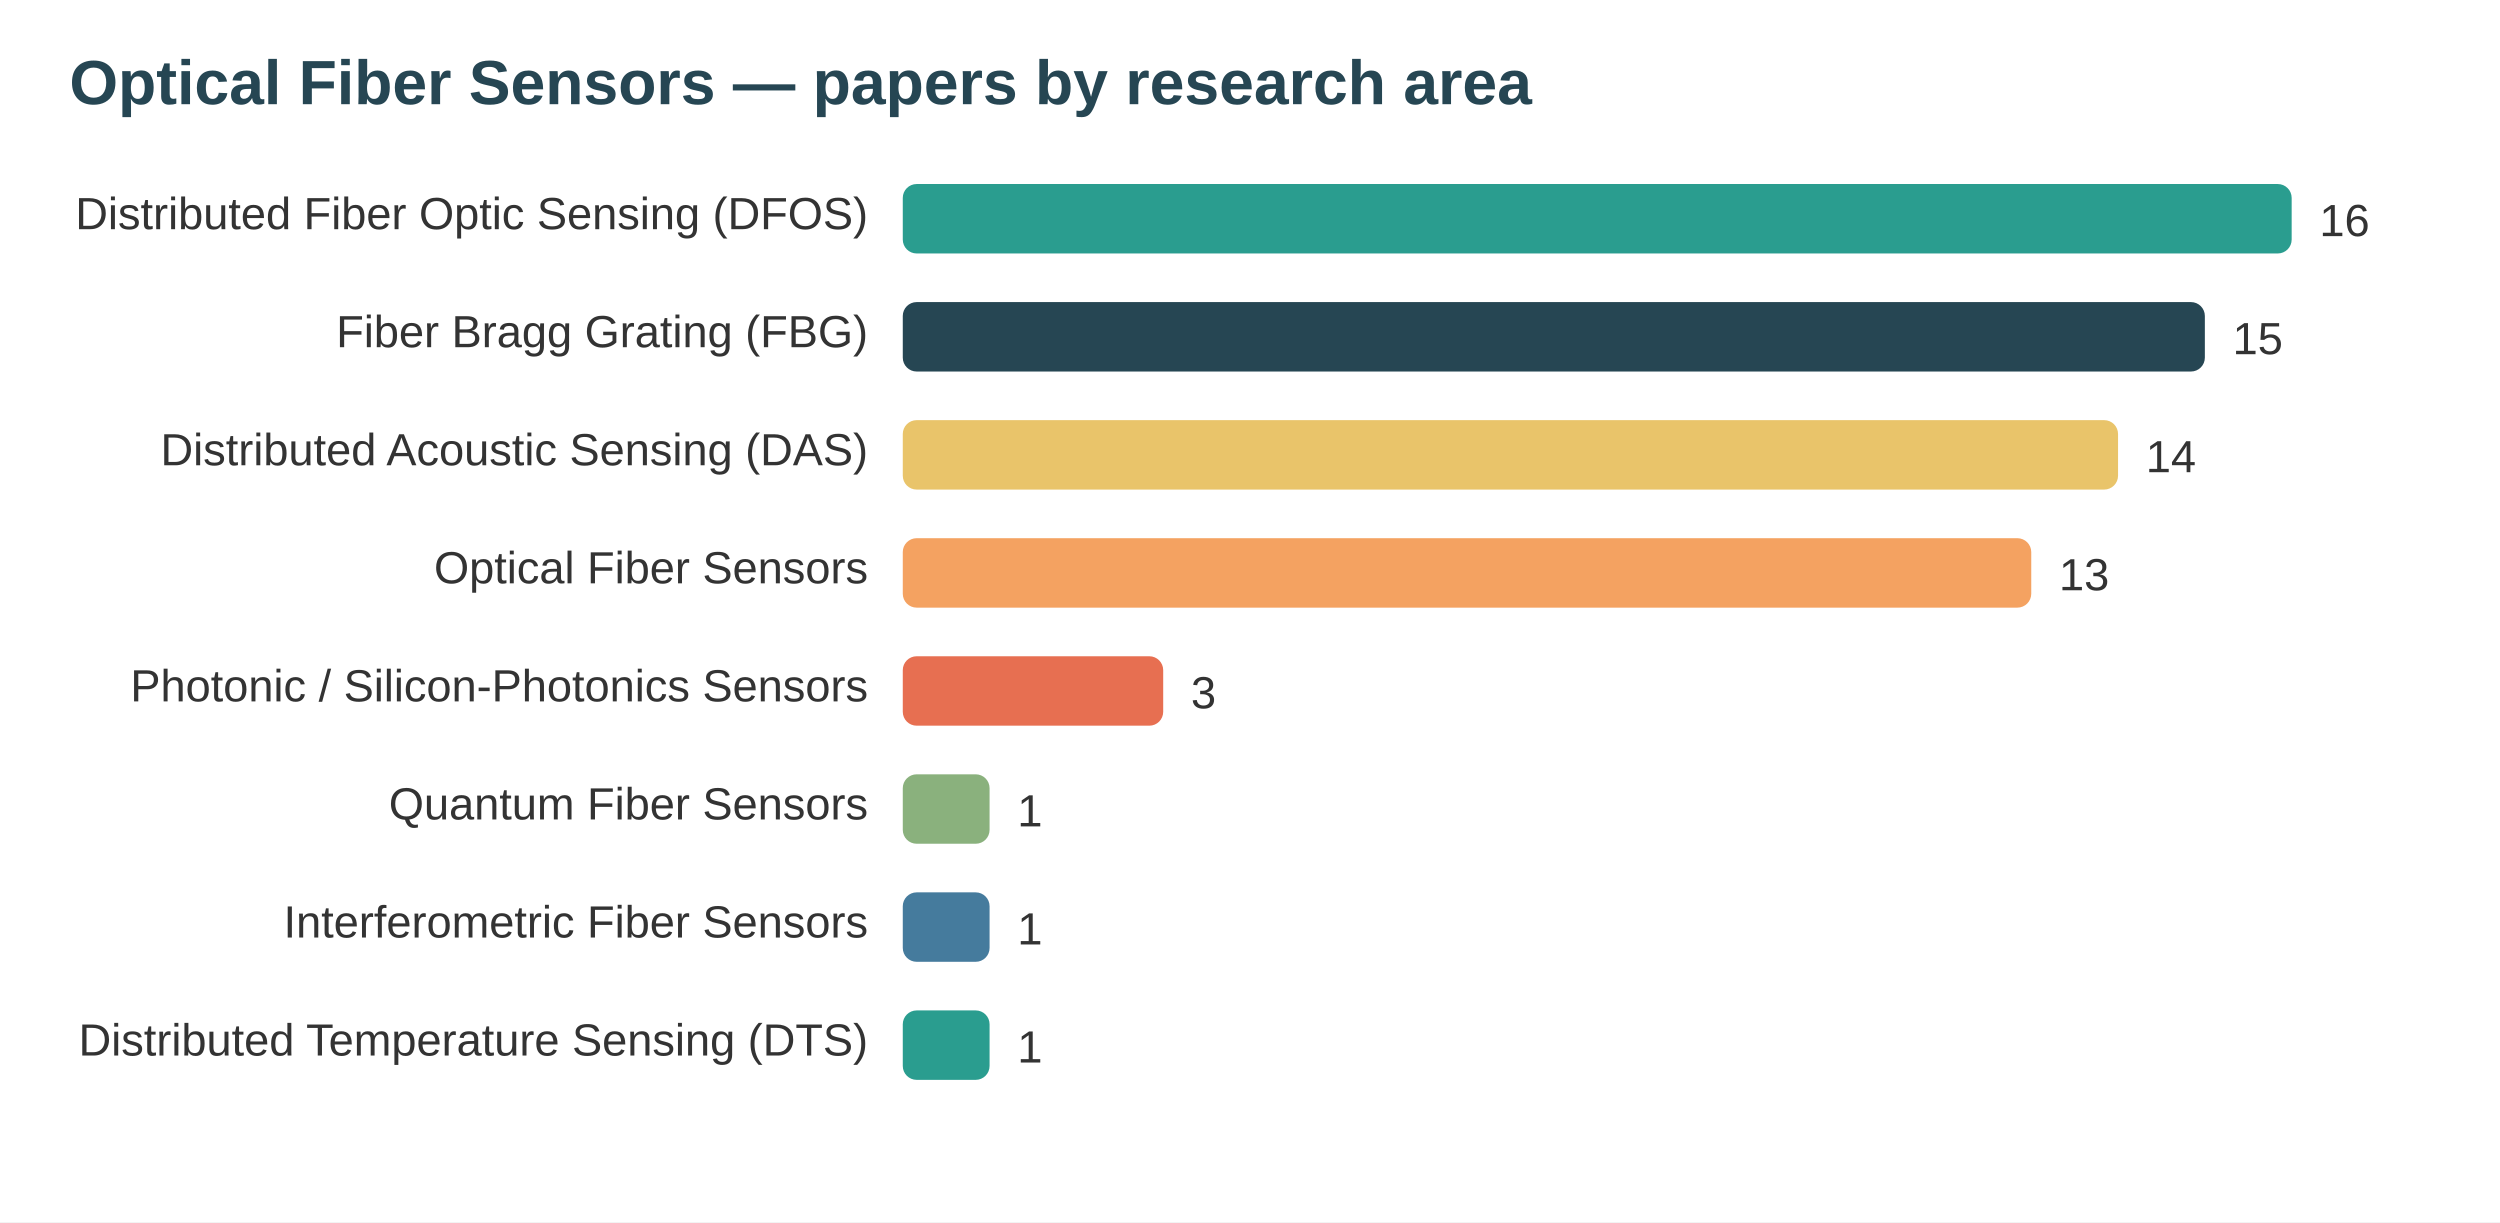
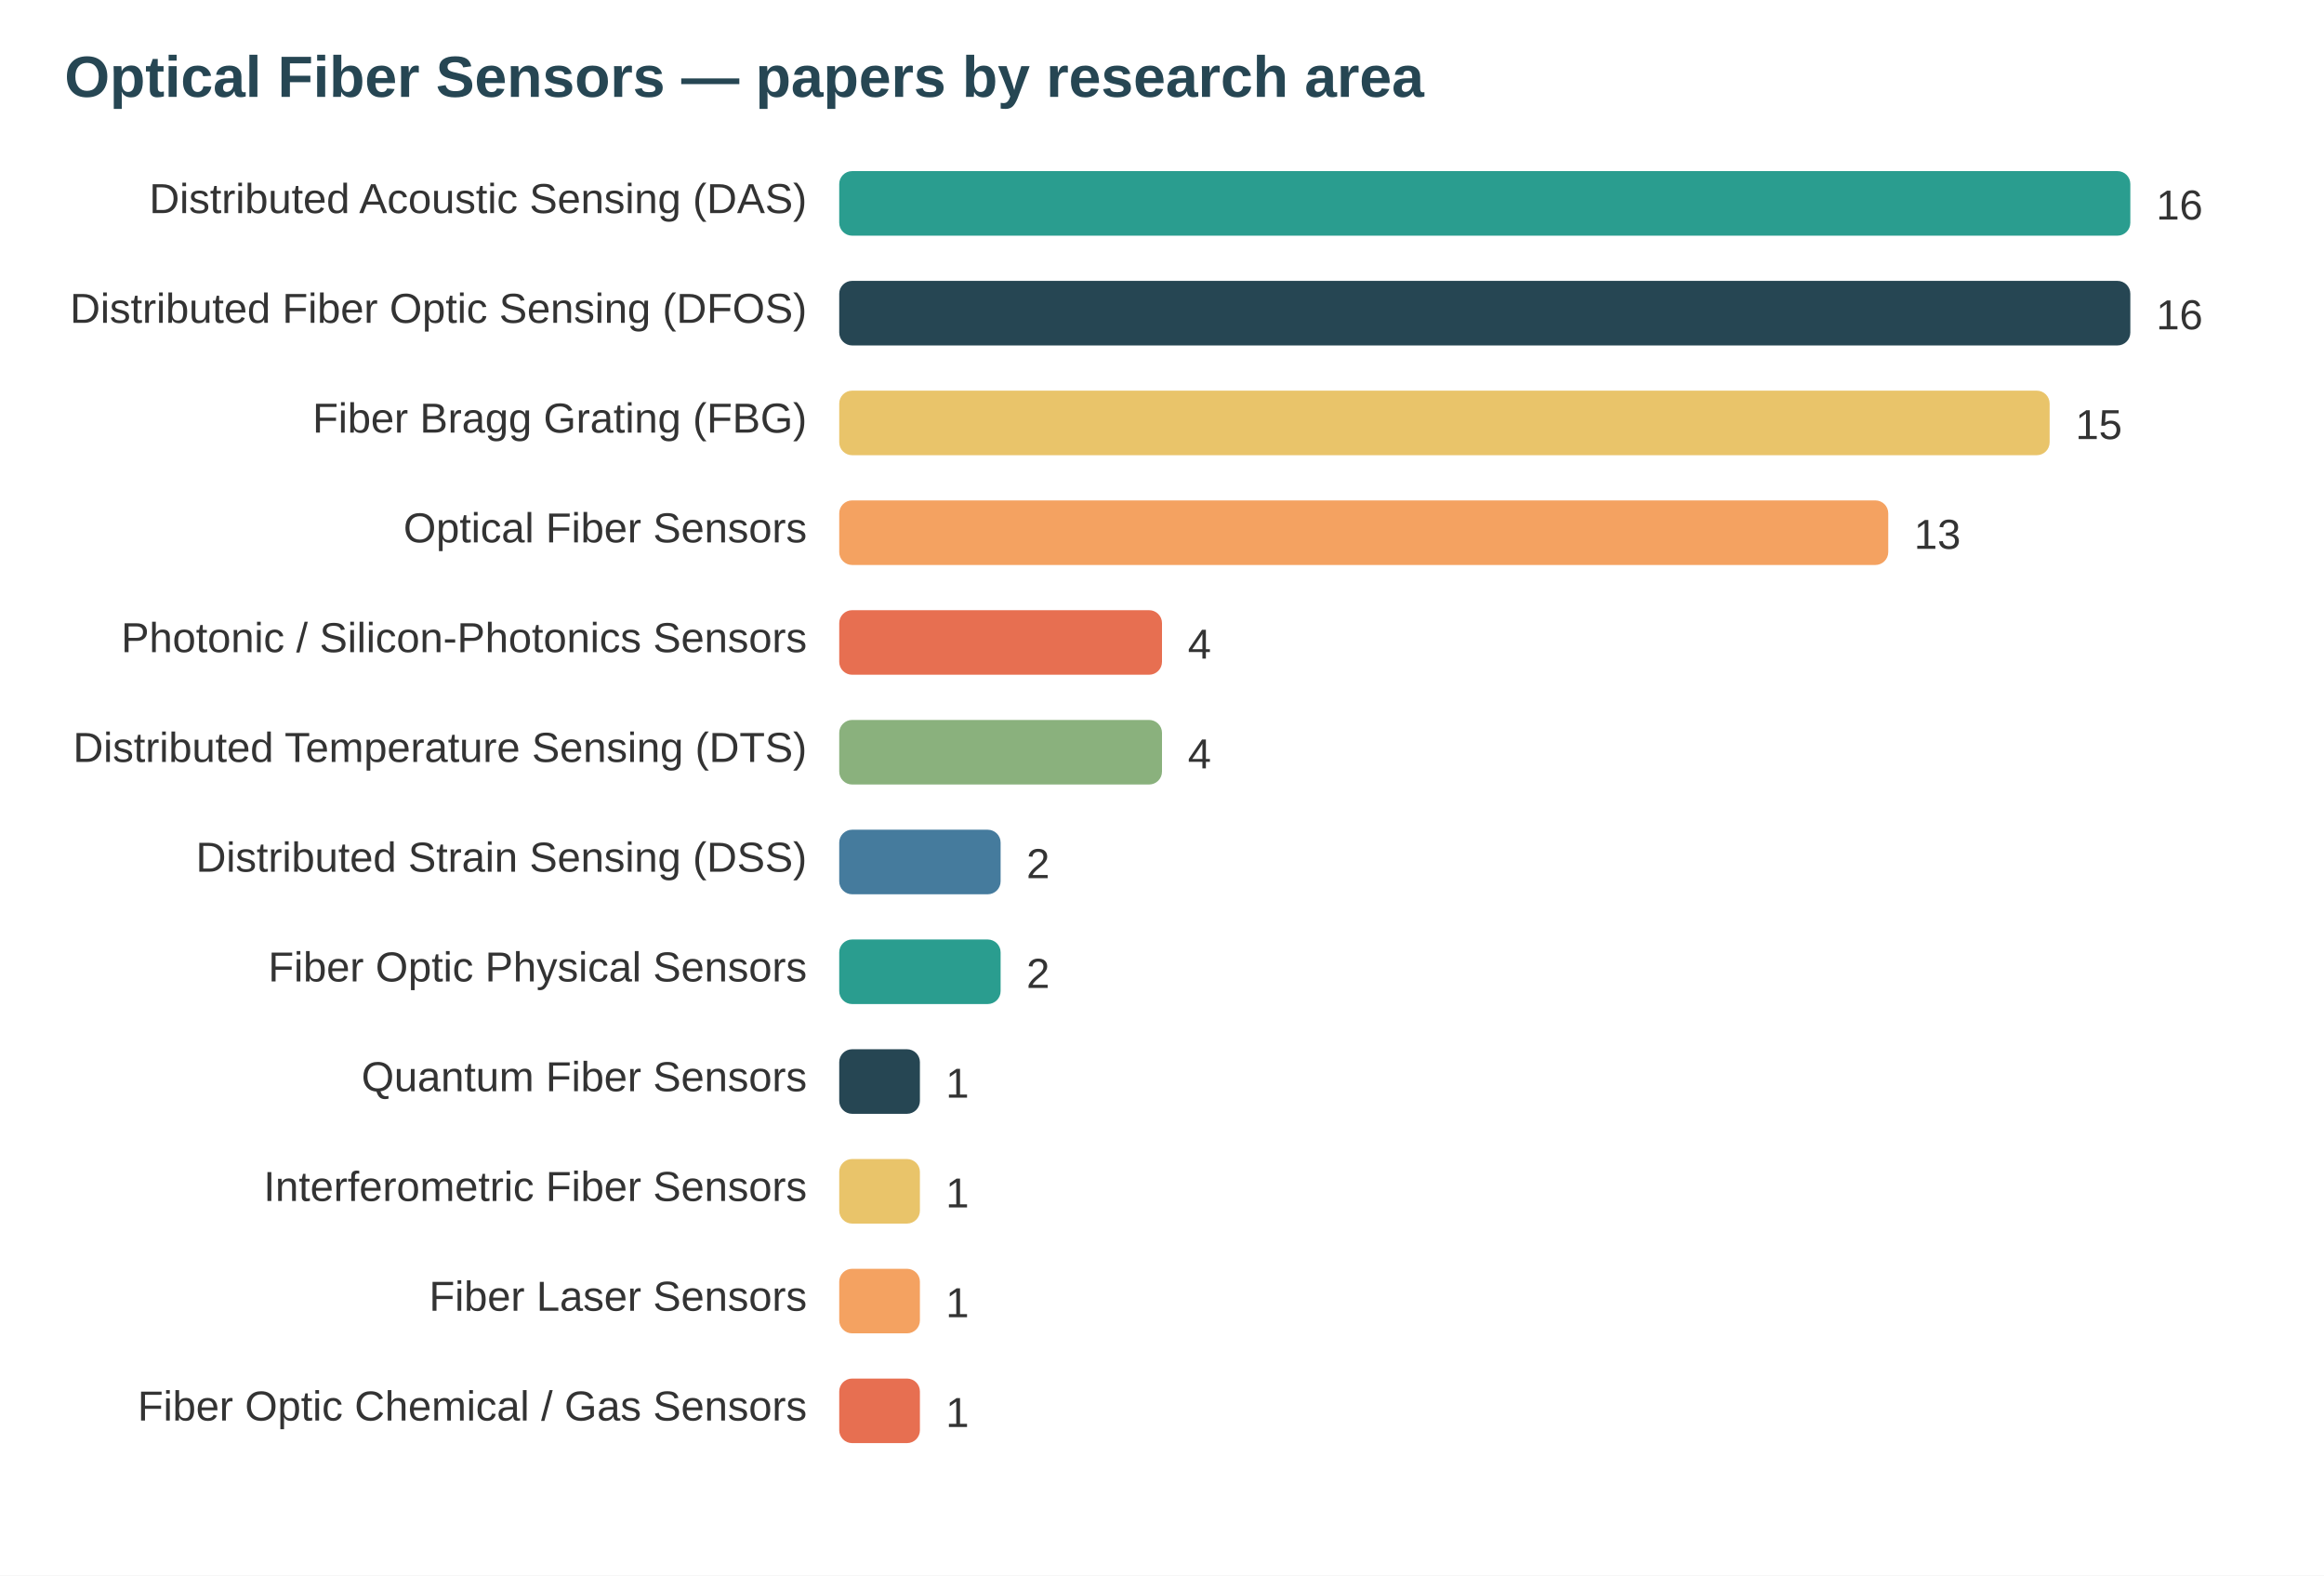
- <svg xmlns="http://www.w3.org/2000/svg" width="720" height="352" viewBox="0 0 720 352" font-family="system-ui,Segoe UI,Arial">
-   <rect width="720" height="352" fill="#ffffff" />
+ <svg xmlns="http://www.w3.org/2000/svg" width="720" height="488" viewBox="0 0 720 488" font-family="system-ui,Segoe UI,Arial">
+   <rect width="720" height="488" fill="#ffffff" />
  <text x="20" y="30" font-size="18" font-weight="700" fill="#264653">Optical Fiber Sensors — papers by research area</text>
-   <text x="250" y="66" text-anchor="end" font-size="13" fill="#333">Distributed Fiber Optic Sensing (DFOS)</text>
+   <text x="250" y="66" text-anchor="end" font-size="13" fill="#333">Distributed Acoustic Sensing (DAS)</text>
  <rect x="260" y="53" width="400" height="20" rx="4" fill="#2a9d8f" />
  <text x="668" y="68" font-size="13" fill="#333">16</text>
-   <text x="250" y="100" text-anchor="end" font-size="13" fill="#333">Fiber Bragg Grating (FBG)</text>
-   <rect x="260" y="87" width="375" height="20" rx="4" fill="#264653" />
-   <text x="643" y="102" font-size="13" fill="#333">15</text>
-   <text x="250" y="134" text-anchor="end" font-size="13" fill="#333">Distributed Acoustic Sensing (DAS)</text>
-   <rect x="260" y="121" width="350" height="20" rx="4" fill="#e9c46a" />
-   <text x="618" y="136" font-size="13" fill="#333">14</text>
+   <text x="250" y="100" text-anchor="end" font-size="13" fill="#333">Distributed Fiber Optic Sensing (DFOS)</text>
+   <rect x="260" y="87" width="400" height="20" rx="4" fill="#264653" />
+   <text x="668" y="102" font-size="13" fill="#333">16</text>
+   <text x="250" y="134" text-anchor="end" font-size="13" fill="#333">Fiber Bragg Grating (FBG)</text>
+   <rect x="260" y="121" width="375" height="20" rx="4" fill="#e9c46a" />
+   <text x="643" y="136" font-size="13" fill="#333">15</text>
  <text x="250" y="168" text-anchor="end" font-size="13" fill="#333">Optical Fiber Sensors</text>
  <rect x="260" y="155" width="325" height="20" rx="4" fill="#f4a261" />
  <text x="593" y="170" font-size="13" fill="#333">13</text>
  <text x="250" y="202" text-anchor="end" font-size="13" fill="#333">Photonic / Silicon-Photonics Sensors</text>
-   <rect x="260" y="189" width="75" height="20" rx="4" fill="#e76f51" />
-   <text x="343" y="204" font-size="13" fill="#333">3</text>
-   <text x="250" y="236" text-anchor="end" font-size="13" fill="#333">Quantum Fiber Sensors</text>
-   <rect x="260" y="223" width="25" height="20" rx="4" fill="#8ab17d" />
-   <text x="293" y="238" font-size="13" fill="#333">1</text>
-   <text x="250" y="270" text-anchor="end" font-size="13" fill="#333">Interferometric Fiber Sensors</text>
-   <rect x="260" y="257" width="25" height="20" rx="4" fill="#457b9d" />
-   <text x="293" y="272" font-size="13" fill="#333">1</text>
-   <text x="250" y="304" text-anchor="end" font-size="13" fill="#333">Distributed Temperature Sensing (DTS)</text>
-   <rect x="260" y="291" width="25" height="20" rx="4" fill="#2a9d8f" />
-   <text x="293" y="306" font-size="13" fill="#333">1</text>
+   <rect x="260" y="189" width="100" height="20" rx="4" fill="#e76f51" />
+   <text x="368" y="204" font-size="13" fill="#333">4</text>
+   <text x="250" y="236" text-anchor="end" font-size="13" fill="#333">Distributed Temperature Sensing (DTS)</text>
+   <rect x="260" y="223" width="100" height="20" rx="4" fill="#8ab17d" />
+   <text x="368" y="238" font-size="13" fill="#333">4</text>
+   <text x="250" y="270" text-anchor="end" font-size="13" fill="#333">Distributed Strain Sensing (DSS)</text>
+   <rect x="260" y="257" width="50" height="20" rx="4" fill="#457b9d" />
+   <text x="318" y="272" font-size="13" fill="#333">2</text>
+   <text x="250" y="304" text-anchor="end" font-size="13" fill="#333">Fiber Optic Physical Sensors</text>
+   <rect x="260" y="291" width="50" height="20" rx="4" fill="#2a9d8f" />
+   <text x="318" y="306" font-size="13" fill="#333">2</text>
+   <text x="250" y="338" text-anchor="end" font-size="13" fill="#333">Quantum Fiber Sensors</text>
+   <rect x="260" y="325" width="25" height="20" rx="4" fill="#264653" />
+   <text x="293" y="340" font-size="13" fill="#333">1</text>
+   <text x="250" y="372" text-anchor="end" font-size="13" fill="#333">Interferometric Fiber Sensors</text>
+   <rect x="260" y="359" width="25" height="20" rx="4" fill="#e9c46a" />
+   <text x="293" y="374" font-size="13" fill="#333">1</text>
+   <text x="250" y="406" text-anchor="end" font-size="13" fill="#333">Fiber Laser Sensors</text>
+   <rect x="260" y="393" width="25" height="20" rx="4" fill="#f4a261" />
+   <text x="293" y="408" font-size="13" fill="#333">1</text>
+   <text x="250" y="440" text-anchor="end" font-size="13" fill="#333">Fiber Optic Chemical / Gas Sensors</text>
+   <rect x="260" y="427" width="25" height="20" rx="4" fill="#e76f51" />
+   <text x="293" y="442" font-size="13" fill="#333">1</text>
</svg>
